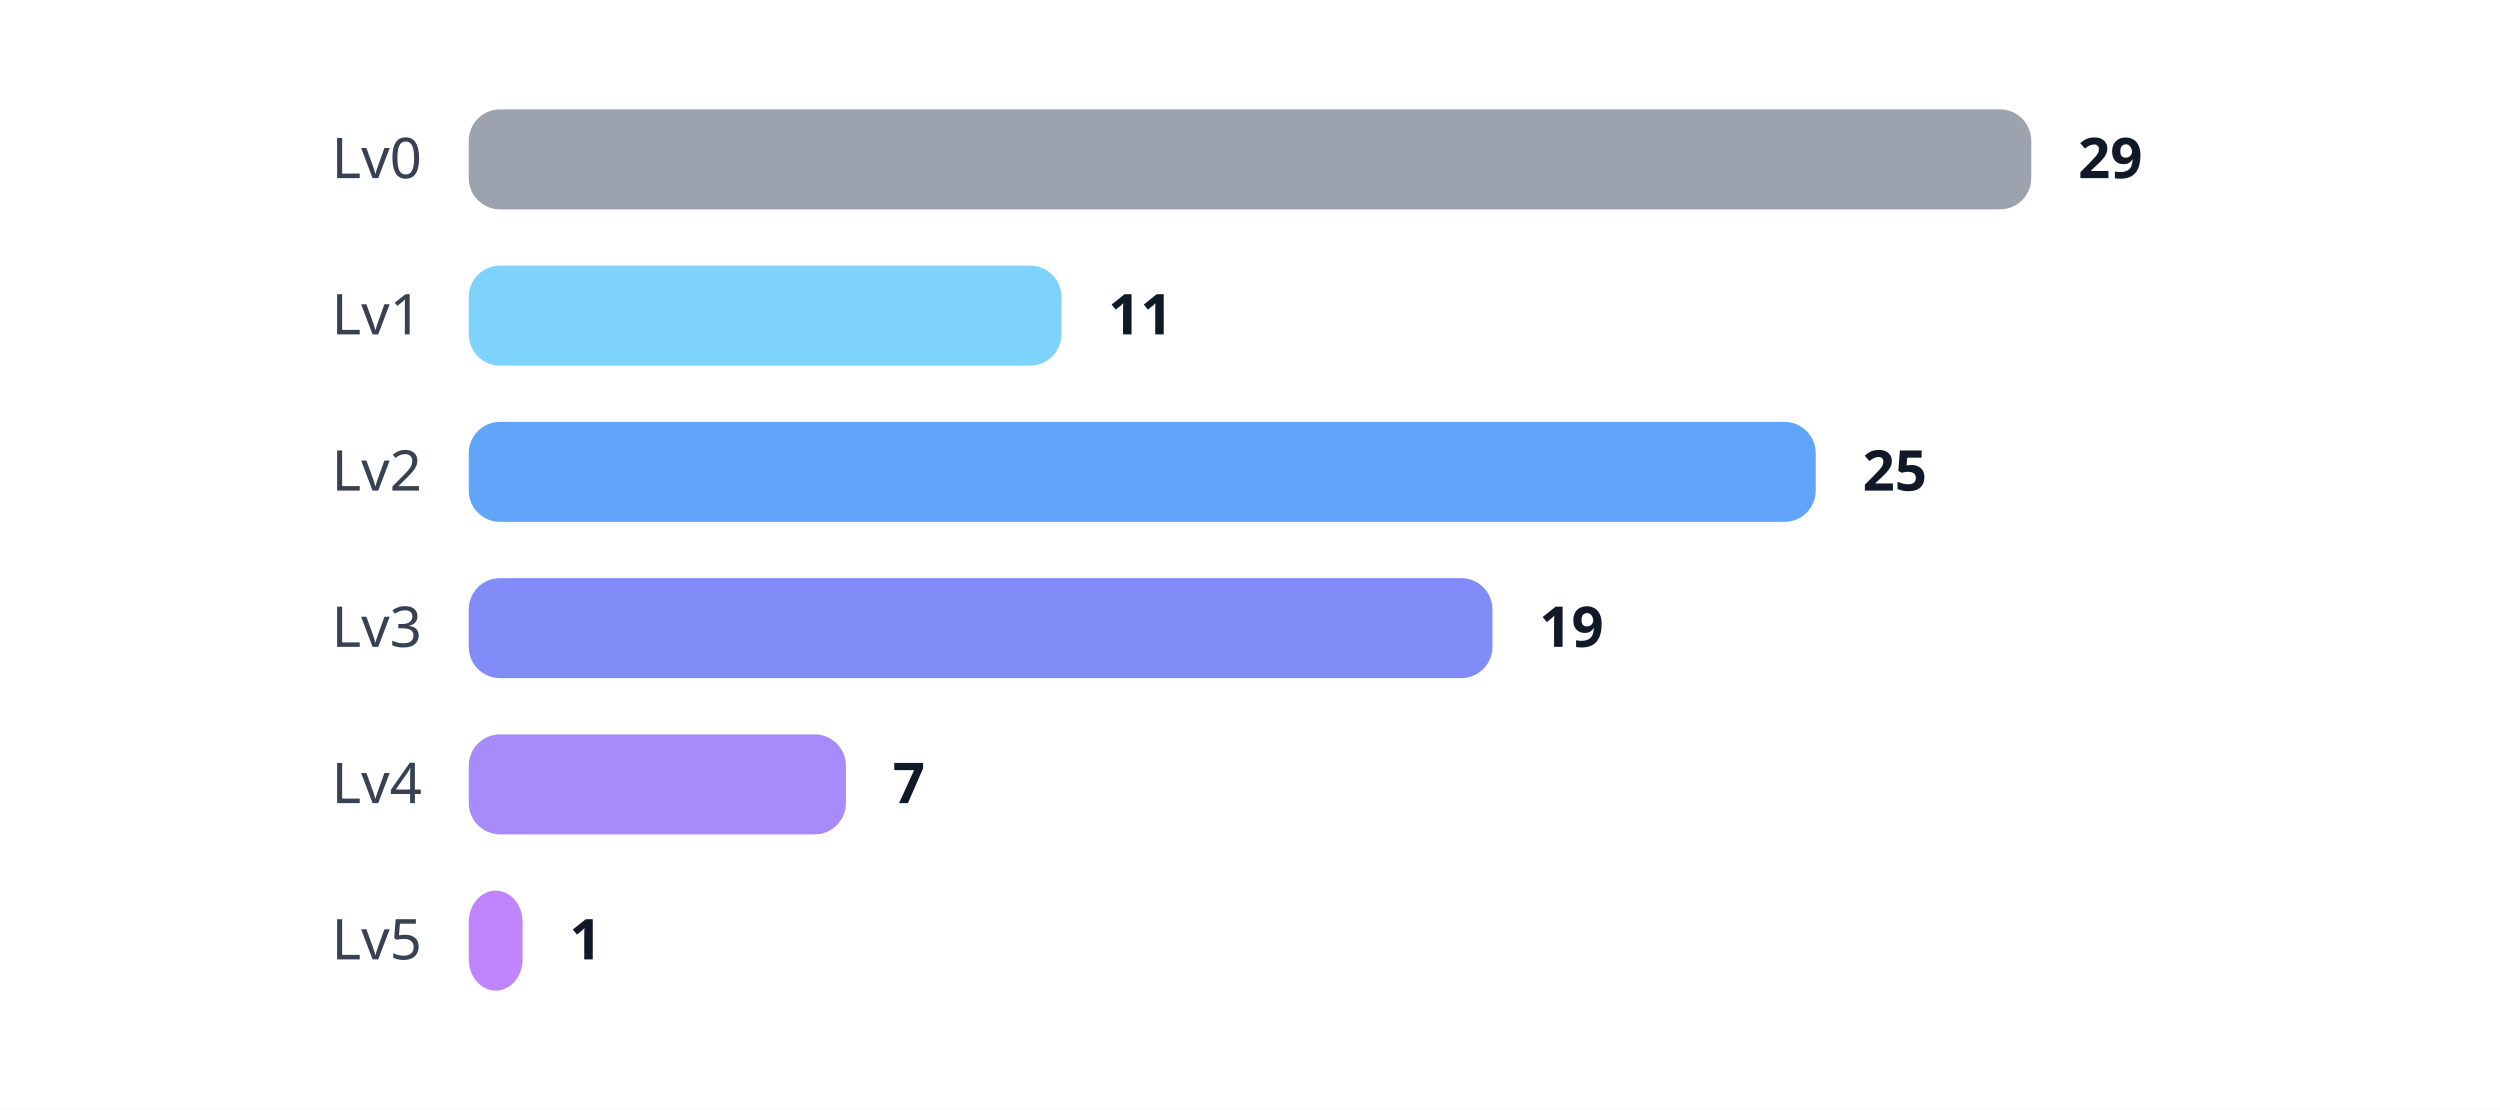
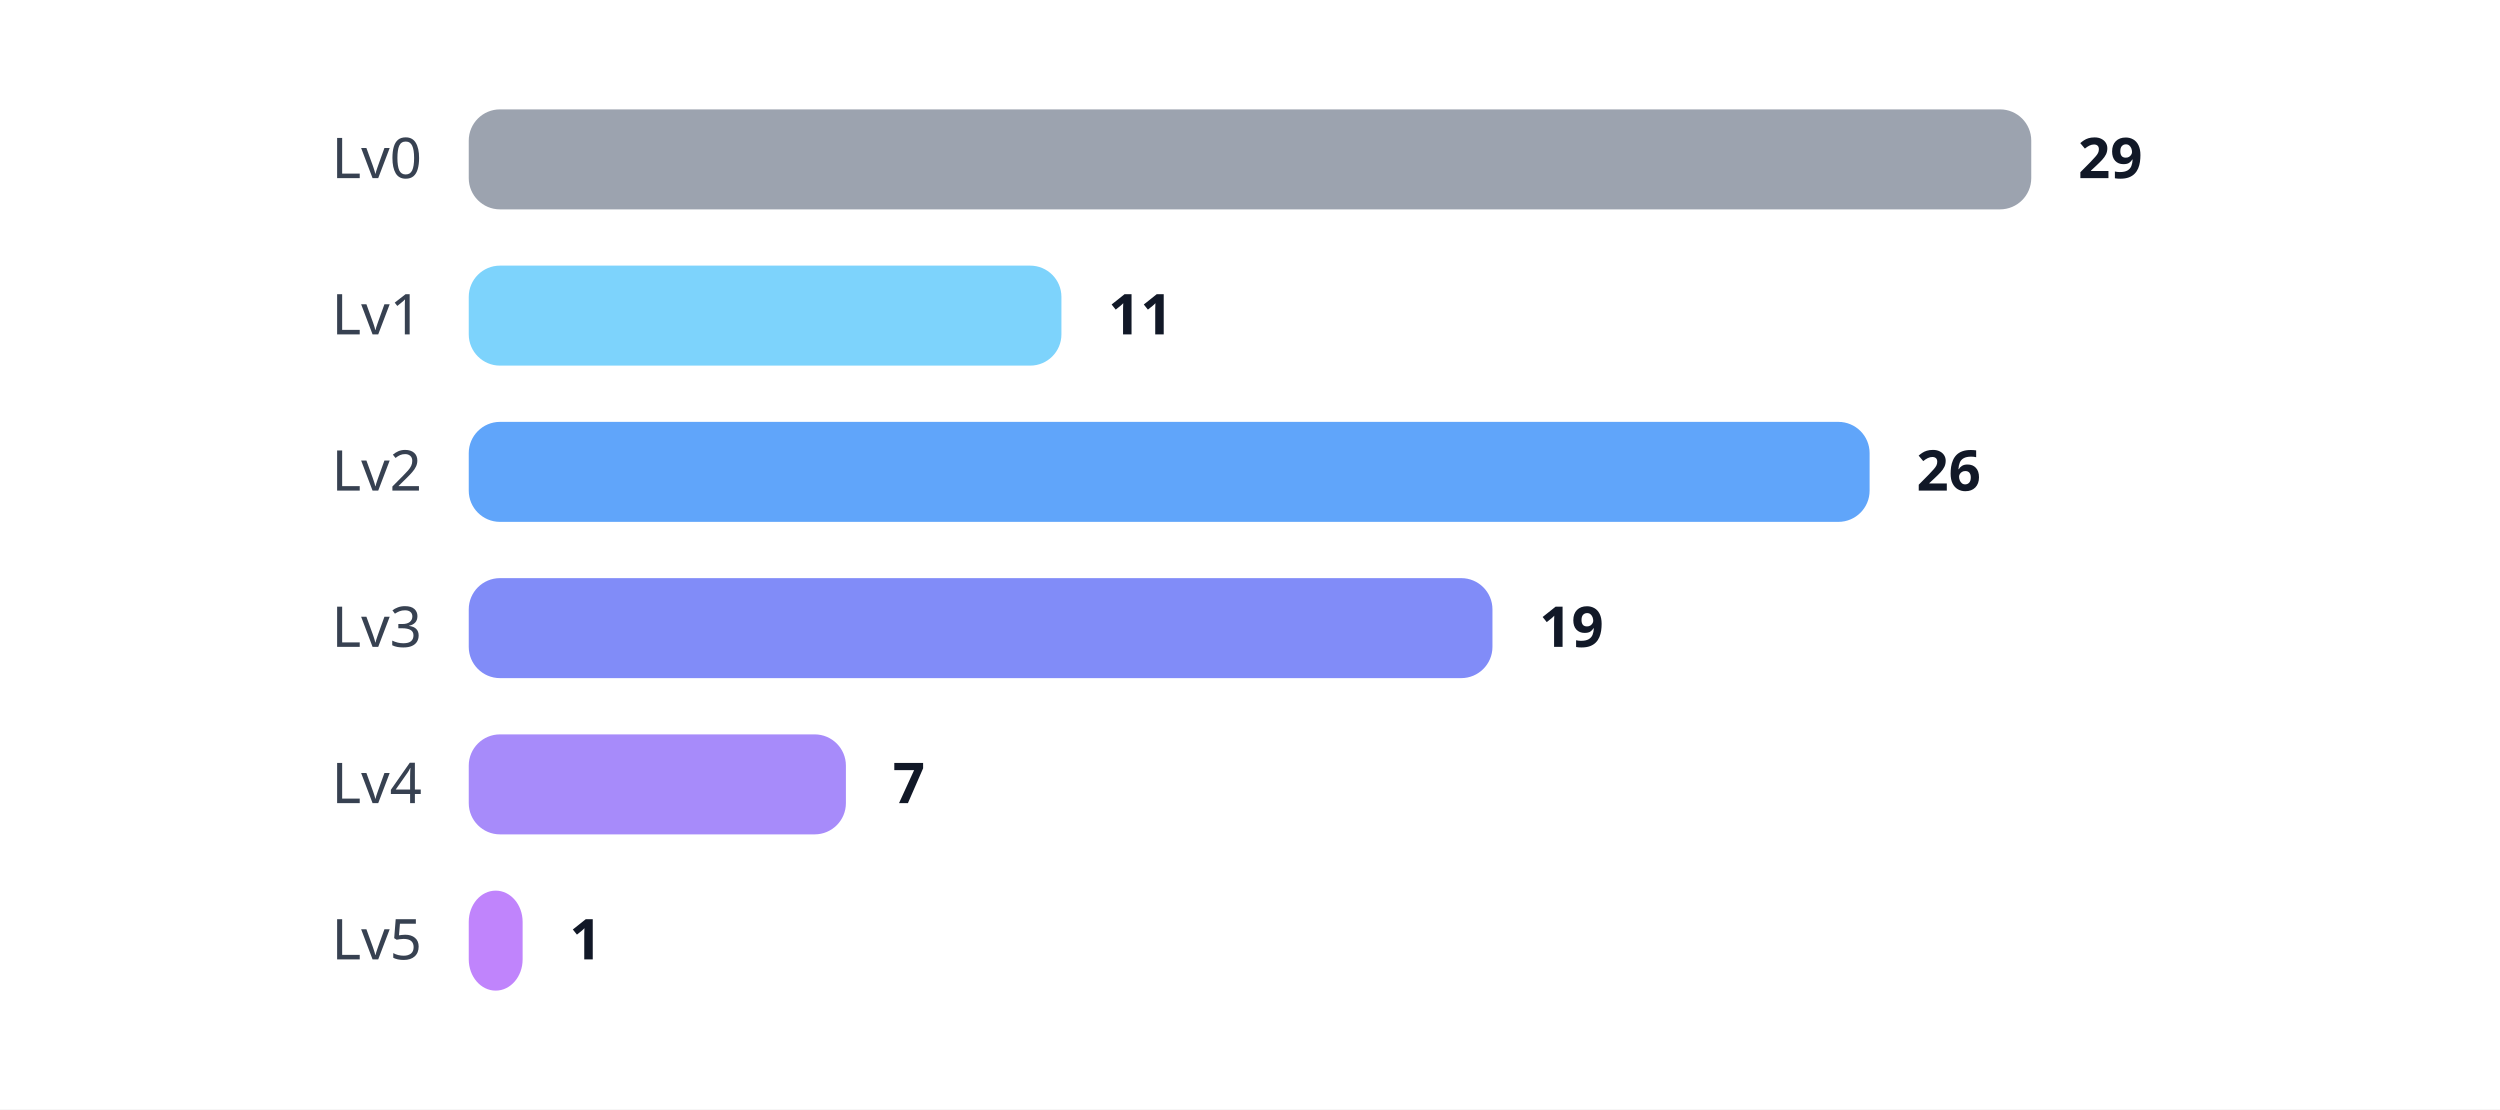
<svg xmlns="http://www.w3.org/2000/svg" width="800" height="355" viewBox="0 0 800 355">
  <style>

.label {
    font: 18px sans-serif;
    fill: #374151;
}

.value {
    font: bold 18px sans-serif;
    fill: #111827;
}

</style>
  <rect width="100%" height="100%" fill="white" />
  <text x="135" y="57" text-anchor="end" class="label">
    Lv0
</text>
  <rect x="150" y="35" rx="10" ry="10" width="500.0" height="32" fill="#9CA3AF" />
  <text x="665.0" y="57" class="value">
    29
</text>
  <text x="135" y="107" text-anchor="end" class="label">
    Lv1
</text>
  <rect x="150" y="85" rx="10" ry="10" width="189.655" height="32" fill="#7DD3FC" />
  <text x="354.655" y="107" class="value">
    11
</text>
  <text x="135" y="157" text-anchor="end" class="label">
    Lv2
</text>
-   <rect x="150" y="135" rx="10" ry="10" width="431.034" height="32" fill="#60A5FA" />
-   <text x="596.034" y="157" class="value">
-     25
+   <rect x="150" y="135" rx="10" ry="10" width="448.276" height="32" fill="#60A5FA" />
+   <text x="613.276" y="157" class="value">
+     26
</text>
  <text x="135" y="207" text-anchor="end" class="label">
    Lv3
</text>
  <rect x="150" y="185" rx="10" ry="10" width="327.586" height="32" fill="#818CF8" />
  <text x="492.586" y="207" class="value">
    19
</text>
  <text x="135" y="257" text-anchor="end" class="label">
    Lv4
</text>
  <rect x="150" y="235" rx="10" ry="10" width="120.69" height="32" fill="#A78BFA" />
  <text x="285.69" y="257" class="value">
    7
</text>
  <text x="135" y="307" text-anchor="end" class="label">
    Lv5
</text>
  <rect x="150" y="285" rx="10" ry="10" width="17.241" height="32" fill="#C084FC" />
  <text x="182.241" y="307" class="value">
    1
</text>
</svg>
